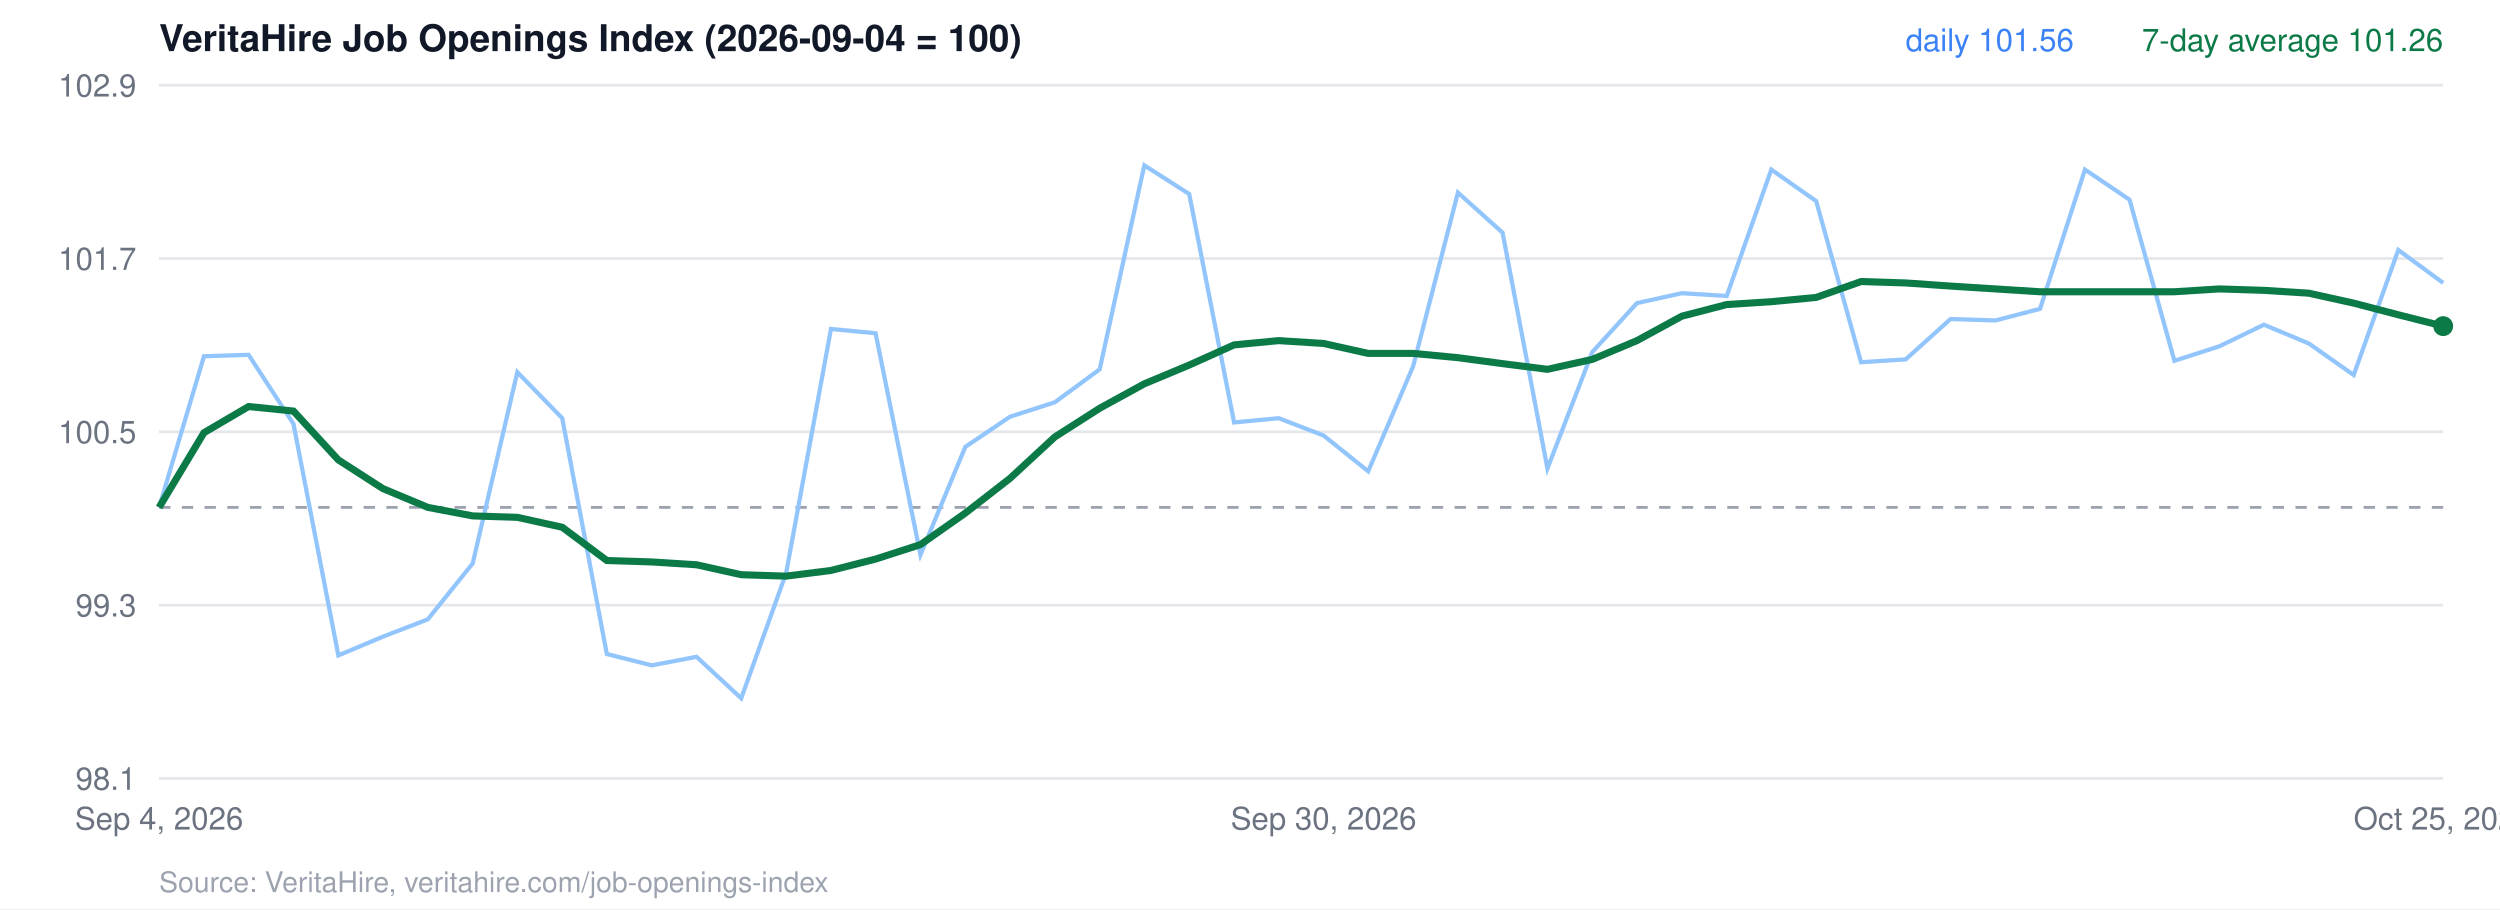
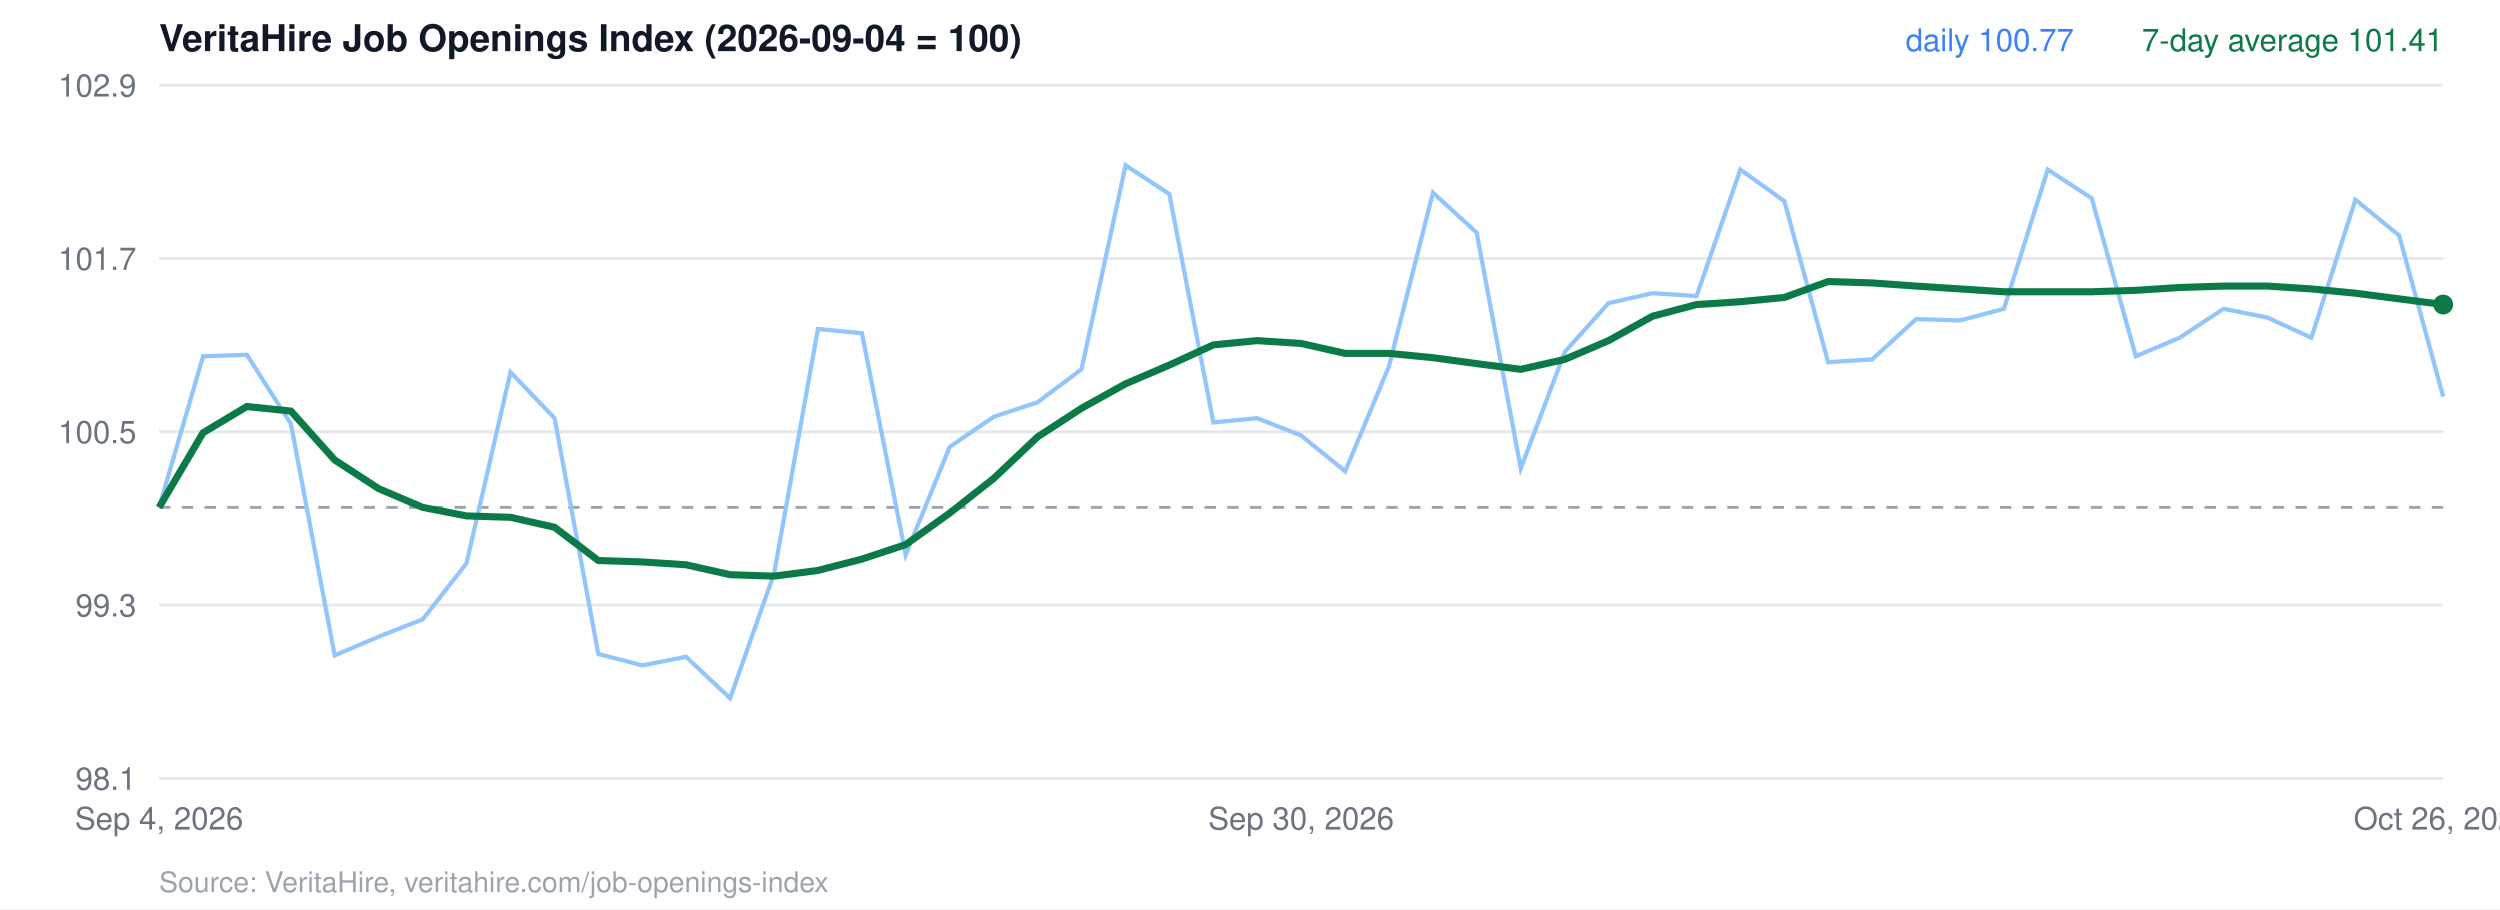
<svg xmlns="http://www.w3.org/2000/svg" viewBox="0 0 880 320" width="880" height="320" font-family="Helvetica, Arial, sans-serif">
  <rect width="880" height="320" fill="#ffffff" />
  <text x="56" y="18" font-size="13" font-weight="700" fill="#111827">VeritaHire Job Openings Index (2026-09-04 = 100)</text>
  <line x1="56" x2="860" y1="274.0" y2="274.0" stroke="#e5e7eb" />
  <text x="48" y="278.0" text-anchor="end" font-size="11" fill="#6b7280">98.1</text>
  <line x1="56" x2="860" y1="213.0" y2="213.0" stroke="#e5e7eb" />
  <text x="48" y="217.0" text-anchor="end" font-size="11" fill="#6b7280">99.3</text>
  <line x1="56" x2="860" y1="152.0" y2="152.0" stroke="#e5e7eb" />
  <text x="48" y="156.0" text-anchor="end" font-size="11" fill="#6b7280">100.5</text>
  <line x1="56" x2="860" y1="91.0" y2="91.0" stroke="#e5e7eb" />
  <text x="48" y="95.0" text-anchor="end" font-size="11" fill="#6b7280">101.7</text>
  <line x1="56" x2="860" y1="30.0" y2="30.0" stroke="#e5e7eb" />
  <text x="48" y="34.0" text-anchor="end" font-size="11" fill="#6b7280">102.9</text>
  <line x1="56" x2="860" y1="178.6" y2="178.6" stroke="#9ca3af" stroke-dasharray="4 4" />
-   <polyline points="56.0,178.6 71.8,125.4 87.5,124.9 103.3,149.2 119.1,230.7 134.8,224.1 150.6,218.0 166.4,198.3 182.1,131.0 197.9,147.2 213.6,230.2 229.4,234.2 245.2,231.2 260.9,245.8 276.7,201.8 292.5,115.8 308.2,117.3 324.0,195.3 339.8,157.3 355.5,146.7 371.3,141.6 387.1,130.0 402.8,58.2 418.6,68.3 434.4,148.7 450.1,147.2 465.9,153.3 481.6,165.9 497.4,129.0 513.2,67.8 528.9,81.9 544.7,164.9 560.5,123.9 576.2,106.7 592.0,103.2 607.8,104.2 623.5,59.7 639.3,70.8 655.1,127.5 670.8,126.5 686.6,112.3 702.4,112.8 718.1,108.7 733.9,59.7 749.6,70.3 765.4,127.0 781.2,121.9 796.9,114.3 812.7,120.9 828.5,132.0 844.2,88.0 860.0,99.6" fill="none" stroke="#93c5fd" stroke-width="1.5" />
-   <polyline points="56.0,178.6 71.8,152.3 87.5,143.1 103.3,144.7 119.1,161.9 134.8,172.0 150.6,178.6 166.4,181.6 182.1,182.1 197.9,185.6 213.6,197.3 229.4,197.8 245.2,198.8 260.9,202.3 276.7,202.8 292.5,200.8 308.2,196.8 324.0,191.7 339.8,180.6 355.5,168.4 371.3,153.8 387.1,143.7 402.8,135.1 418.6,128.5 434.4,121.4 450.1,119.9 465.9,120.9 481.6,124.4 497.4,124.4 513.2,125.9 528.9,128.0 544.7,130.0 560.5,126.5 576.2,119.9 592.0,111.3 607.8,107.2 623.5,106.2 639.3,104.7 655.1,99.1 670.8,99.6 686.6,100.7 702.4,101.7 718.1,102.7 733.9,102.7 749.6,102.7 765.4,102.7 781.2,101.7 796.9,102.2 812.7,103.2 828.5,106.7 844.2,110.8 860.0,114.8" fill="none" stroke="#0b7a47" stroke-width="2.5" />
-   <circle cx="860.0" cy="114.8" r="3.5" fill="#0b7a47" />
-   <text x="860" y="18" text-anchor="end" font-size="11" fill="#0b7a47">7-day average 101.26</text>
-   <text x="730" y="18" text-anchor="end" font-size="11" fill="#3b82f6">daily 101.56</text>
+   <polyline points="56.0,178.6 71.5,125.4 86.9,124.9 102.4,149.2 117.8,230.7 133.3,224.1 148.8,218.0 164.2,198.3 179.7,131.0 195.2,147.2 210.6,230.2 226.1,234.2 241.5,231.2 257.0,245.8 272.5,201.8 287.9,115.8 303.4,117.3 318.8,195.3 334.3,157.3 349.8,146.7 365.2,141.6 380.7,130.0 396.2,58.2 411.6,68.3 427.1,148.7 442.5,147.2 458.0,153.3 473.5,165.9 488.9,129.0 504.4,67.8 519.8,81.9 535.3,164.9 550.8,123.9 566.2,106.7 581.7,103.2 597.2,104.2 612.6,59.7 628.1,70.8 643.5,127.5 659.0,126.5 674.5,112.3 689.9,112.8 705.4,108.7 720.8,59.7 736.3,69.8 751.8,125.4 767.2,118.9 782.7,108.7 798.2,111.8 813.6,118.9 829.1,70.3 844.5,82.9 860.0,139.6" fill="none" stroke="#93c5fd" stroke-width="1.5" />
+   <polyline points="56.0,178.6 71.5,152.3 86.9,143.1 102.4,144.7 117.8,161.9 133.3,172.0 148.8,178.6 164.2,181.6 179.7,182.1 195.2,185.6 210.6,197.3 226.1,197.8 241.5,198.8 257.0,202.3 272.5,202.8 287.9,200.8 303.4,196.8 318.8,191.7 334.3,180.6 349.8,168.4 365.2,153.8 380.7,143.7 396.2,135.1 411.6,128.5 427.1,121.4 442.5,119.9 458.0,120.9 473.5,124.4 488.9,124.4 504.4,125.9 519.8,128.0 535.3,130.0 550.8,126.5 566.2,119.9 581.7,111.3 597.2,107.2 612.6,106.2 628.1,104.7 643.5,99.1 659.0,99.6 674.5,100.7 689.9,101.7 705.4,102.7 720.8,102.7 736.3,102.7 751.8,102.2 767.2,101.2 782.7,100.7 798.2,100.7 813.6,101.7 829.1,103.2 844.5,105.2 860.0,107.2" fill="none" stroke="#0b7a47" stroke-width="2.5" />
+   <circle cx="860.0" cy="107.2" r="3.5" fill="#0b7a47" />
+   <text x="860" y="18" text-anchor="end" font-size="11" fill="#0b7a47">7-day average 101.41</text>
+   <text x="730" y="18" text-anchor="end" font-size="11" fill="#3b82f6">daily 100.77</text>
  <text x="56.0" y="292" text-anchor="middle" font-size="11" fill="#6b7280">Sep 4, 2026</text>
-   <text x="465.9" y="292" text-anchor="middle" font-size="11" fill="#6b7280">Sep 30, 2026</text>
-   <text x="860.0" y="292" text-anchor="middle" font-size="11" fill="#6b7280">Oct 25, 2026</text>
+   <text x="458.0" y="292" text-anchor="middle" font-size="11" fill="#6b7280">Sep 30, 2026</text>
+   <text x="860.0" y="292" text-anchor="middle" font-size="11" fill="#6b7280">Oct 26, 2026</text>
  <text x="56" y="314" font-size="10" fill="#9ca3af">Source: VeritaHire, veritahire.com/job-openings-index</text>
</svg>
